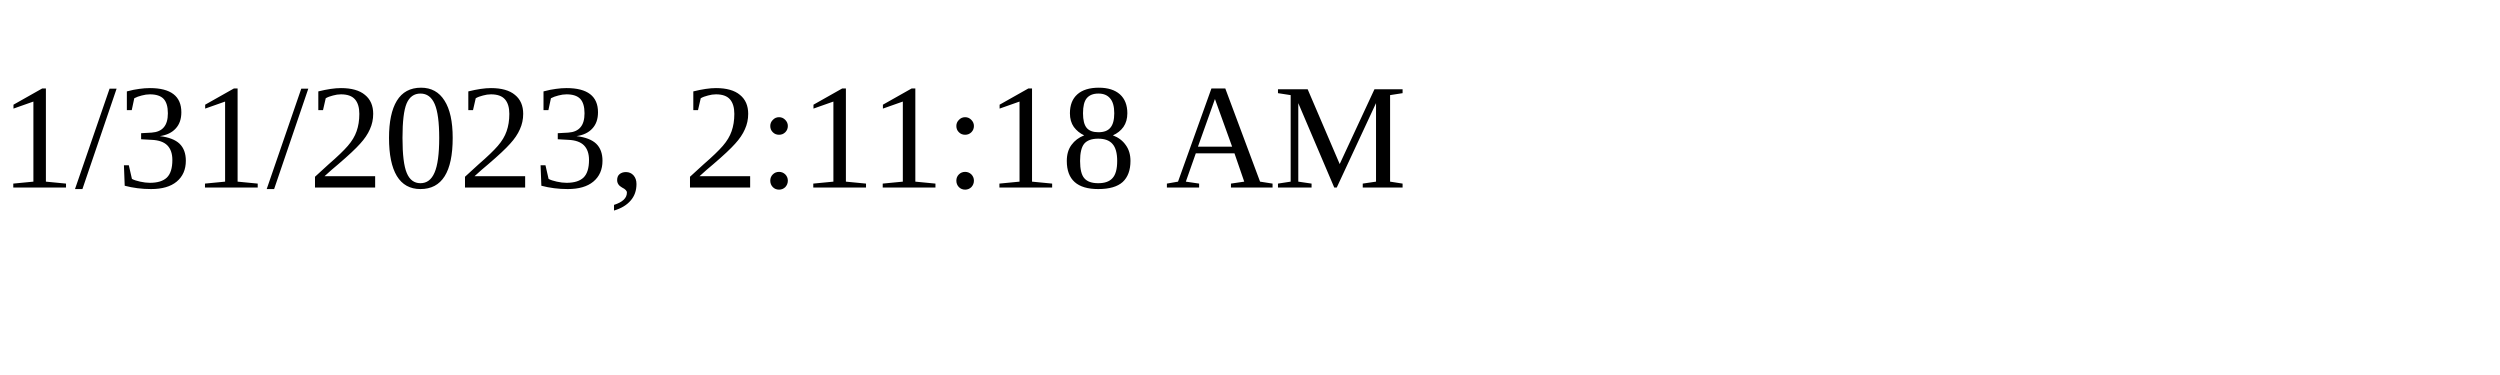
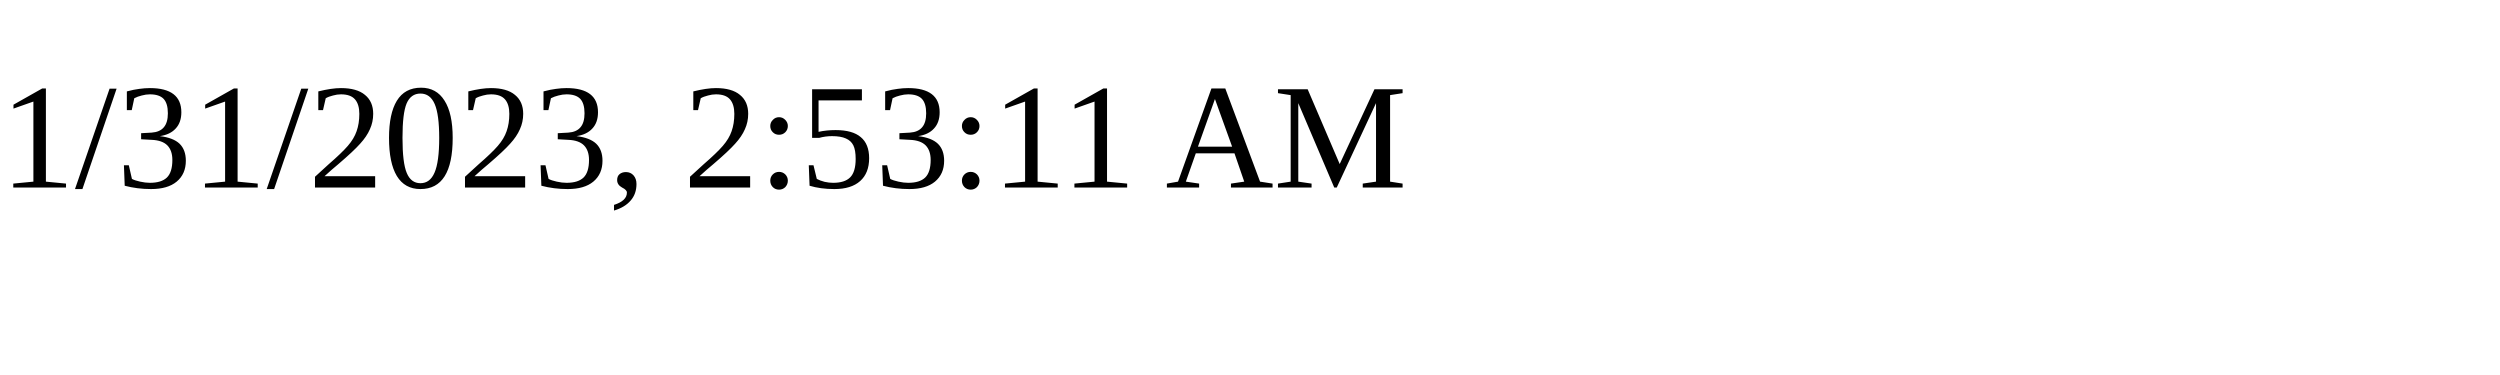
<svg xmlns="http://www.w3.org/2000/svg" height="30" width="200">
-   <text x="0" y="15">1/31/2023, 2:11:18 AM</text>
+   <text x="0" y="15">1/31/2023, 2:53:11 AM</text>
</svg>
